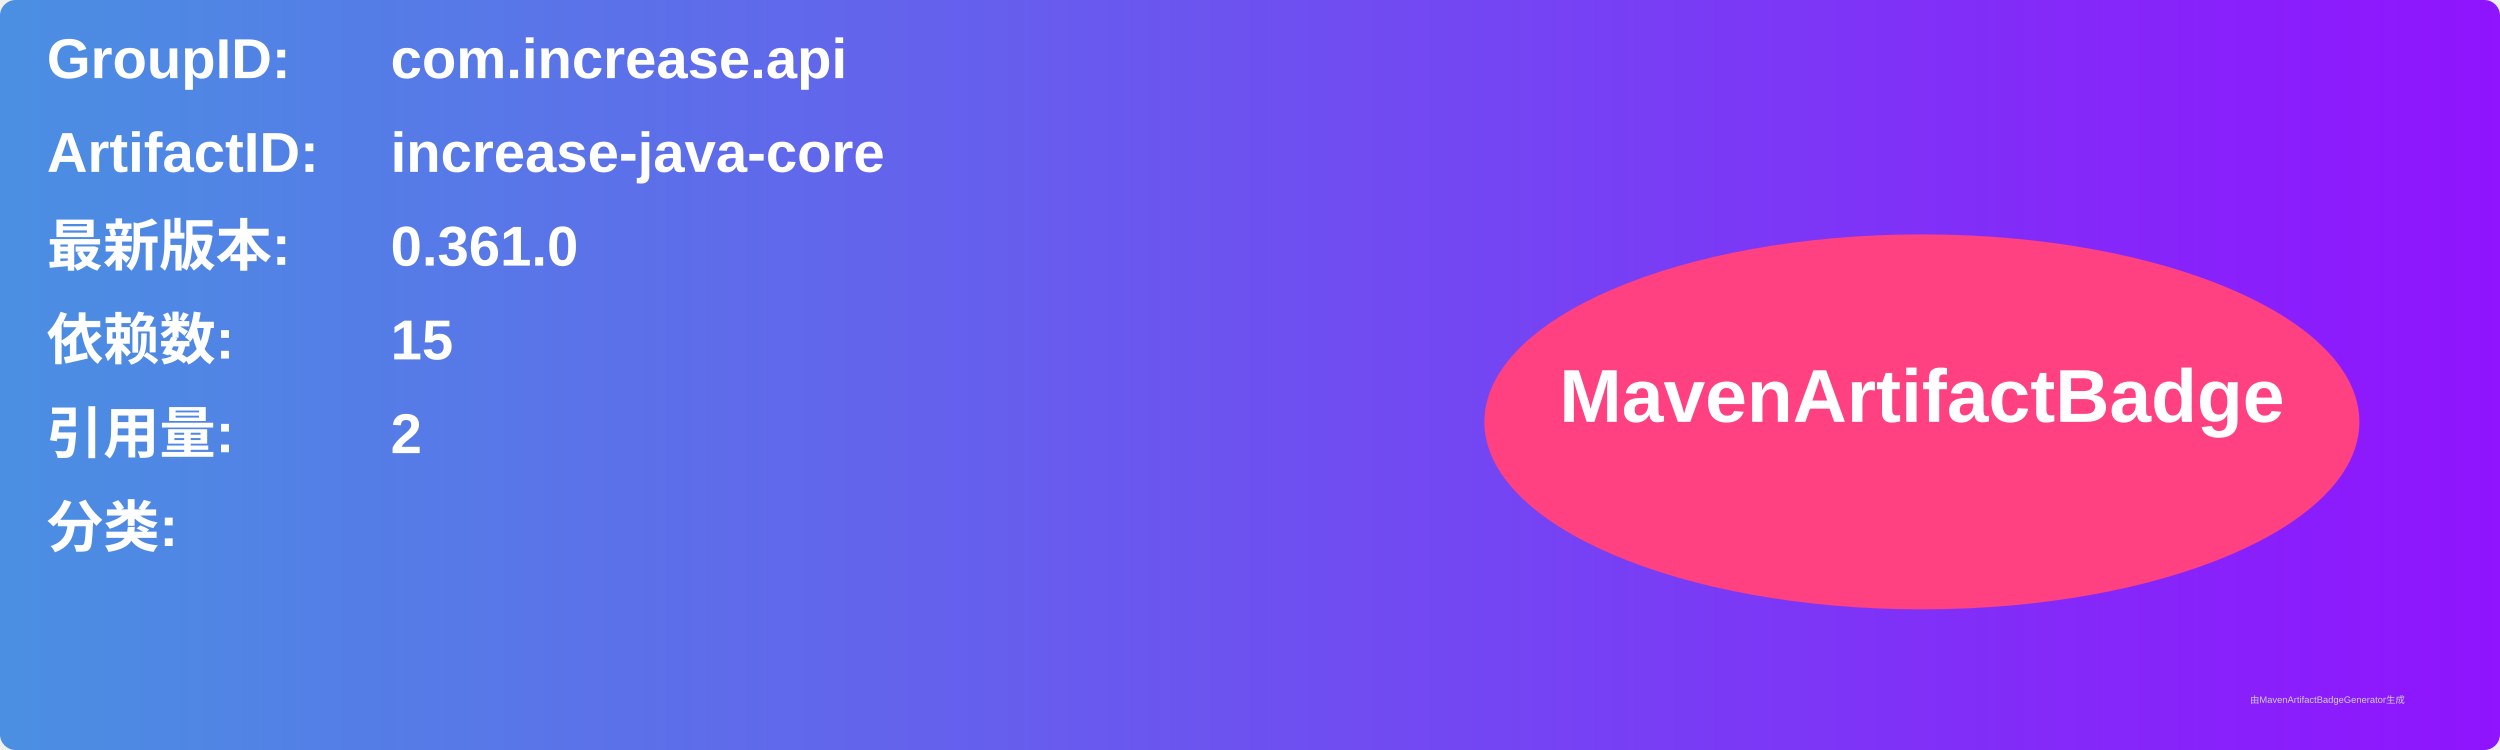
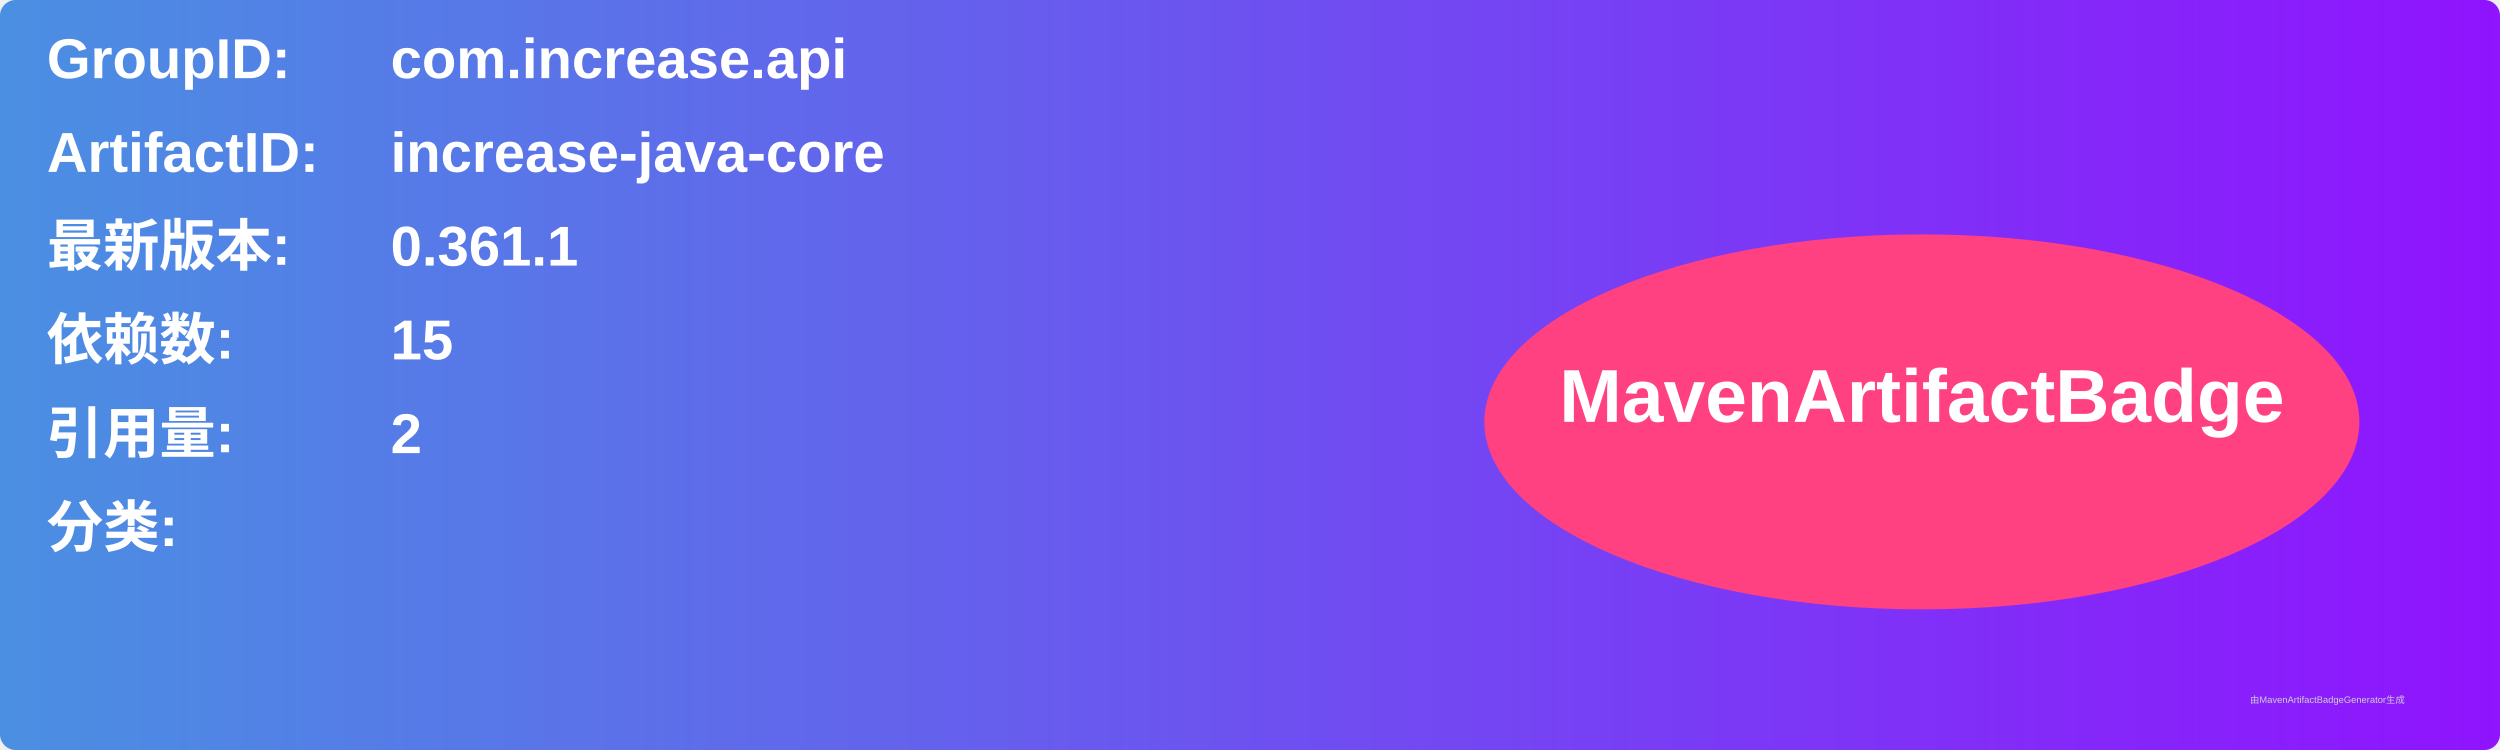
<svg xmlns="http://www.w3.org/2000/svg" width="800" height="240" viewBox="0 0 800 240">
  <linearGradient id="grad" x1="0%" y1="0%" x2="100%" y2="0%">
    <stop offset="0%" stop-color="#4a90e2" />
    <stop offset="100%" stop-color="#9013fe" />
  </linearGradient>
  <rect width="100%" height="100%" rx="5" ry="5" fill="url(#grad)" />
  <g transform="translate(15, 15)">
    <text x="0" y="10" font-family="Arial" font-size="18" fill="white" font-weight="bold" width="260">GroupID:</text>
    <text x="110" y="10" font-family="Arial" font-size="18" fill="white" font-weight="bold" width="460">com.increase.api</text>
    <text x="0" y="40" font-family="Arial" font-size="18" fill="white" font-weight="bold" width="260">ArtifactID:</text>
    <text x="110" y="40" font-family="Arial" font-size="18" fill="white" font-weight="bold" width="460">increase-java-core</text>
    <text x="0" y="70" font-family="Arial" font-size="18" fill="white" font-weight="bold">最新版本:</text>
    <text x="110" y="70" font-family="Arial" font-size="18" fill="white" font-weight="bold">
-       <tspan font-weight="bold">0.361.0</tspan>
+       <tspan font-weight="bold">0.361.1</tspan>
    </text>
    <text x="0" y="100" font-family="Arial" font-size="18" fill="white" font-weight="bold">依赖数: </text>
    <text x="110" y="100" font-family="Arial" font-size="18" fill="white">
      <tspan font-weight="bold">15</tspan>
    </text>
    <text x="0" y="130" font-family="Arial" font-size="18" fill="white" font-weight="bold">引用量: </text>
    <text x="110" y="130" font-family="Arial" font-size="18" fill="white">
      <tspan font-weight="bold">2</tspan>
    </text>
    <text x="0" y="160" font-family="Arial" font-size="18" fill="white" font-weight="bold">分类:</text>
    <text x="10" y="190" font-family="Arial" font-size="10" fill="white">
      <tspan font-weight="bold" />
    </text>
    <ellipse cx="600" cy="120" rx="140" ry="60" fill="#ff4081" />
    <text x="600" y="120" text-anchor="middle" font-family="Arial" font-size="24" fill="white" font-weight="bold">MavenArtifactBadge</text>
  </g>
  <text x="720" y="225" font-family="Arial" font-size="3" fill="#d0d0d0">由MavenArtifactBadgeGenerator生成</text>
</svg>
